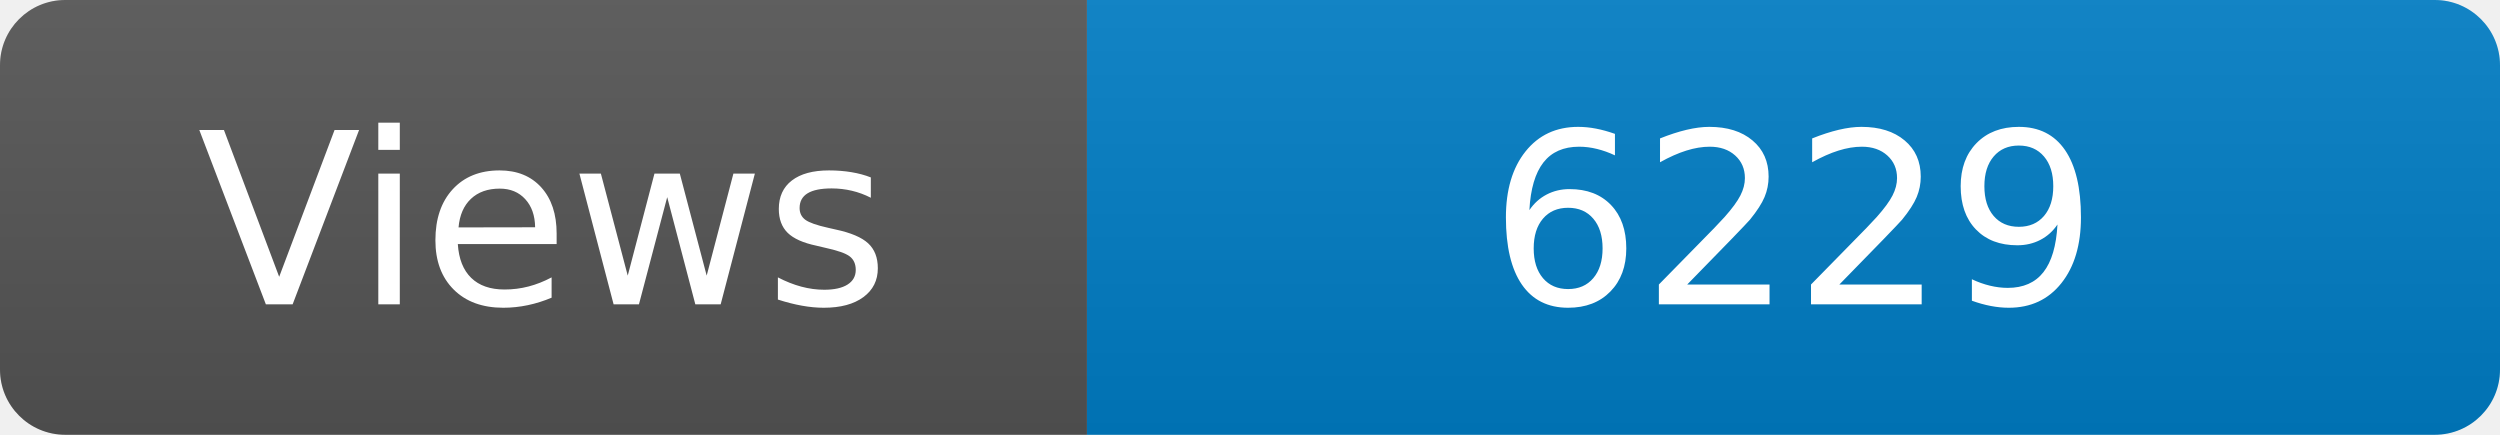
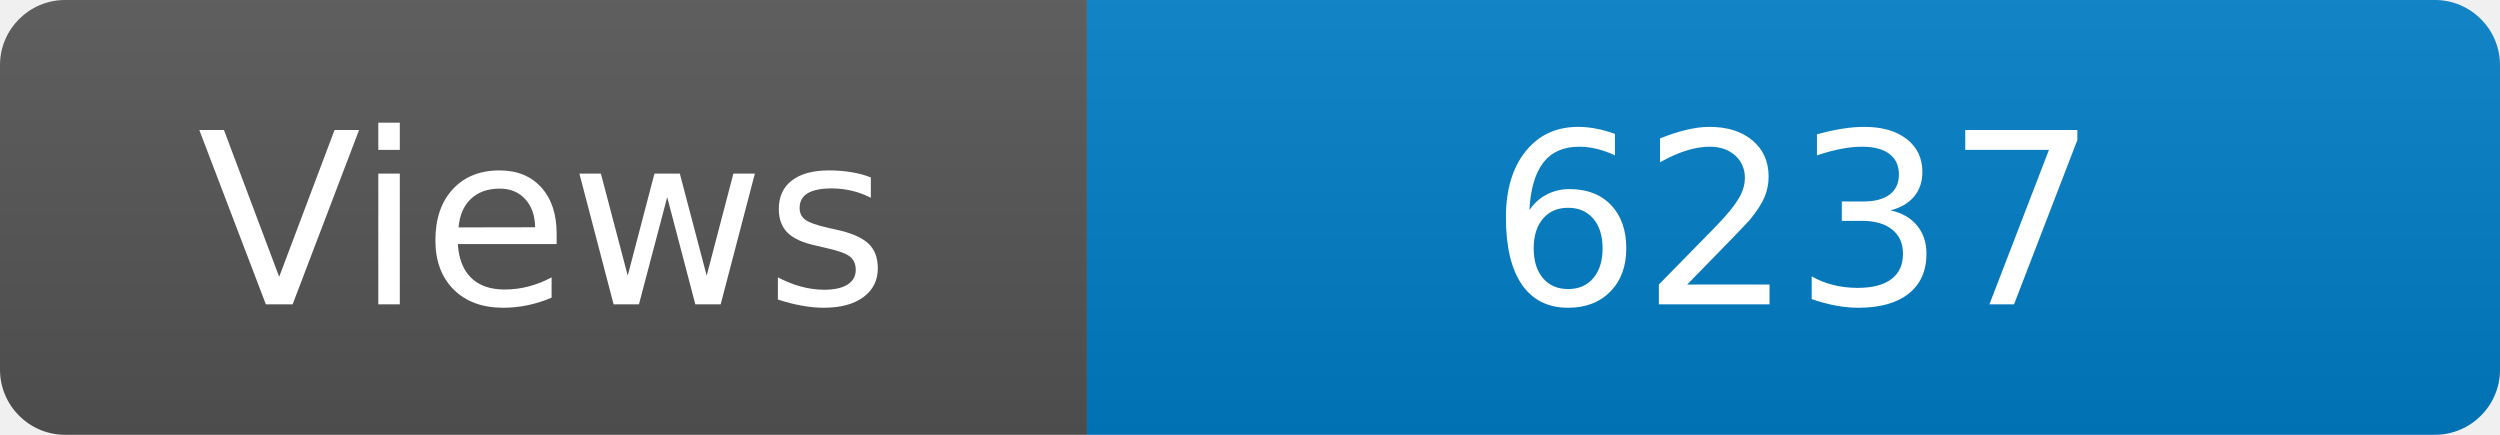
<svg xmlns="http://www.w3.org/2000/svg" width="115" height="20" role="img" aria-label="Maintained?: yes">
  <linearGradient id="s" x2="0" y2="100%">
    <stop offset="0" stop-color="#bbb" stop-opacity=".1" />
    <stop offset="1" stop-opacity=".1" />
  </linearGradient>
  <clipPath id="r">
    <rect width="115" height="20" rx="3" fill="#fff" />
  </clipPath>
  <g clip-path="url(#r)">
    <rect width="50" height="20" fill="#555" />
    <rect x="50" width="160" height="20" fill="#007ec6" />
    <rect width="115" height="20" fill="url(#s)" />
  </g>
  <g fill="#fff" text-anchor="middle" font-family="Verdana,Geneva,DejaVu Sans,sans-serif" font-size="110">
    <text x="250" y="140" transform="scale(.1)" fill="#fff">Views</text>
-     <text x="825" y="140" transform="scale(.1)" fill="#fff">6229</text>
+     <text x="825" y="140" transform="scale(.1)" fill="#fff">6237</text>
  </g>
</svg>
